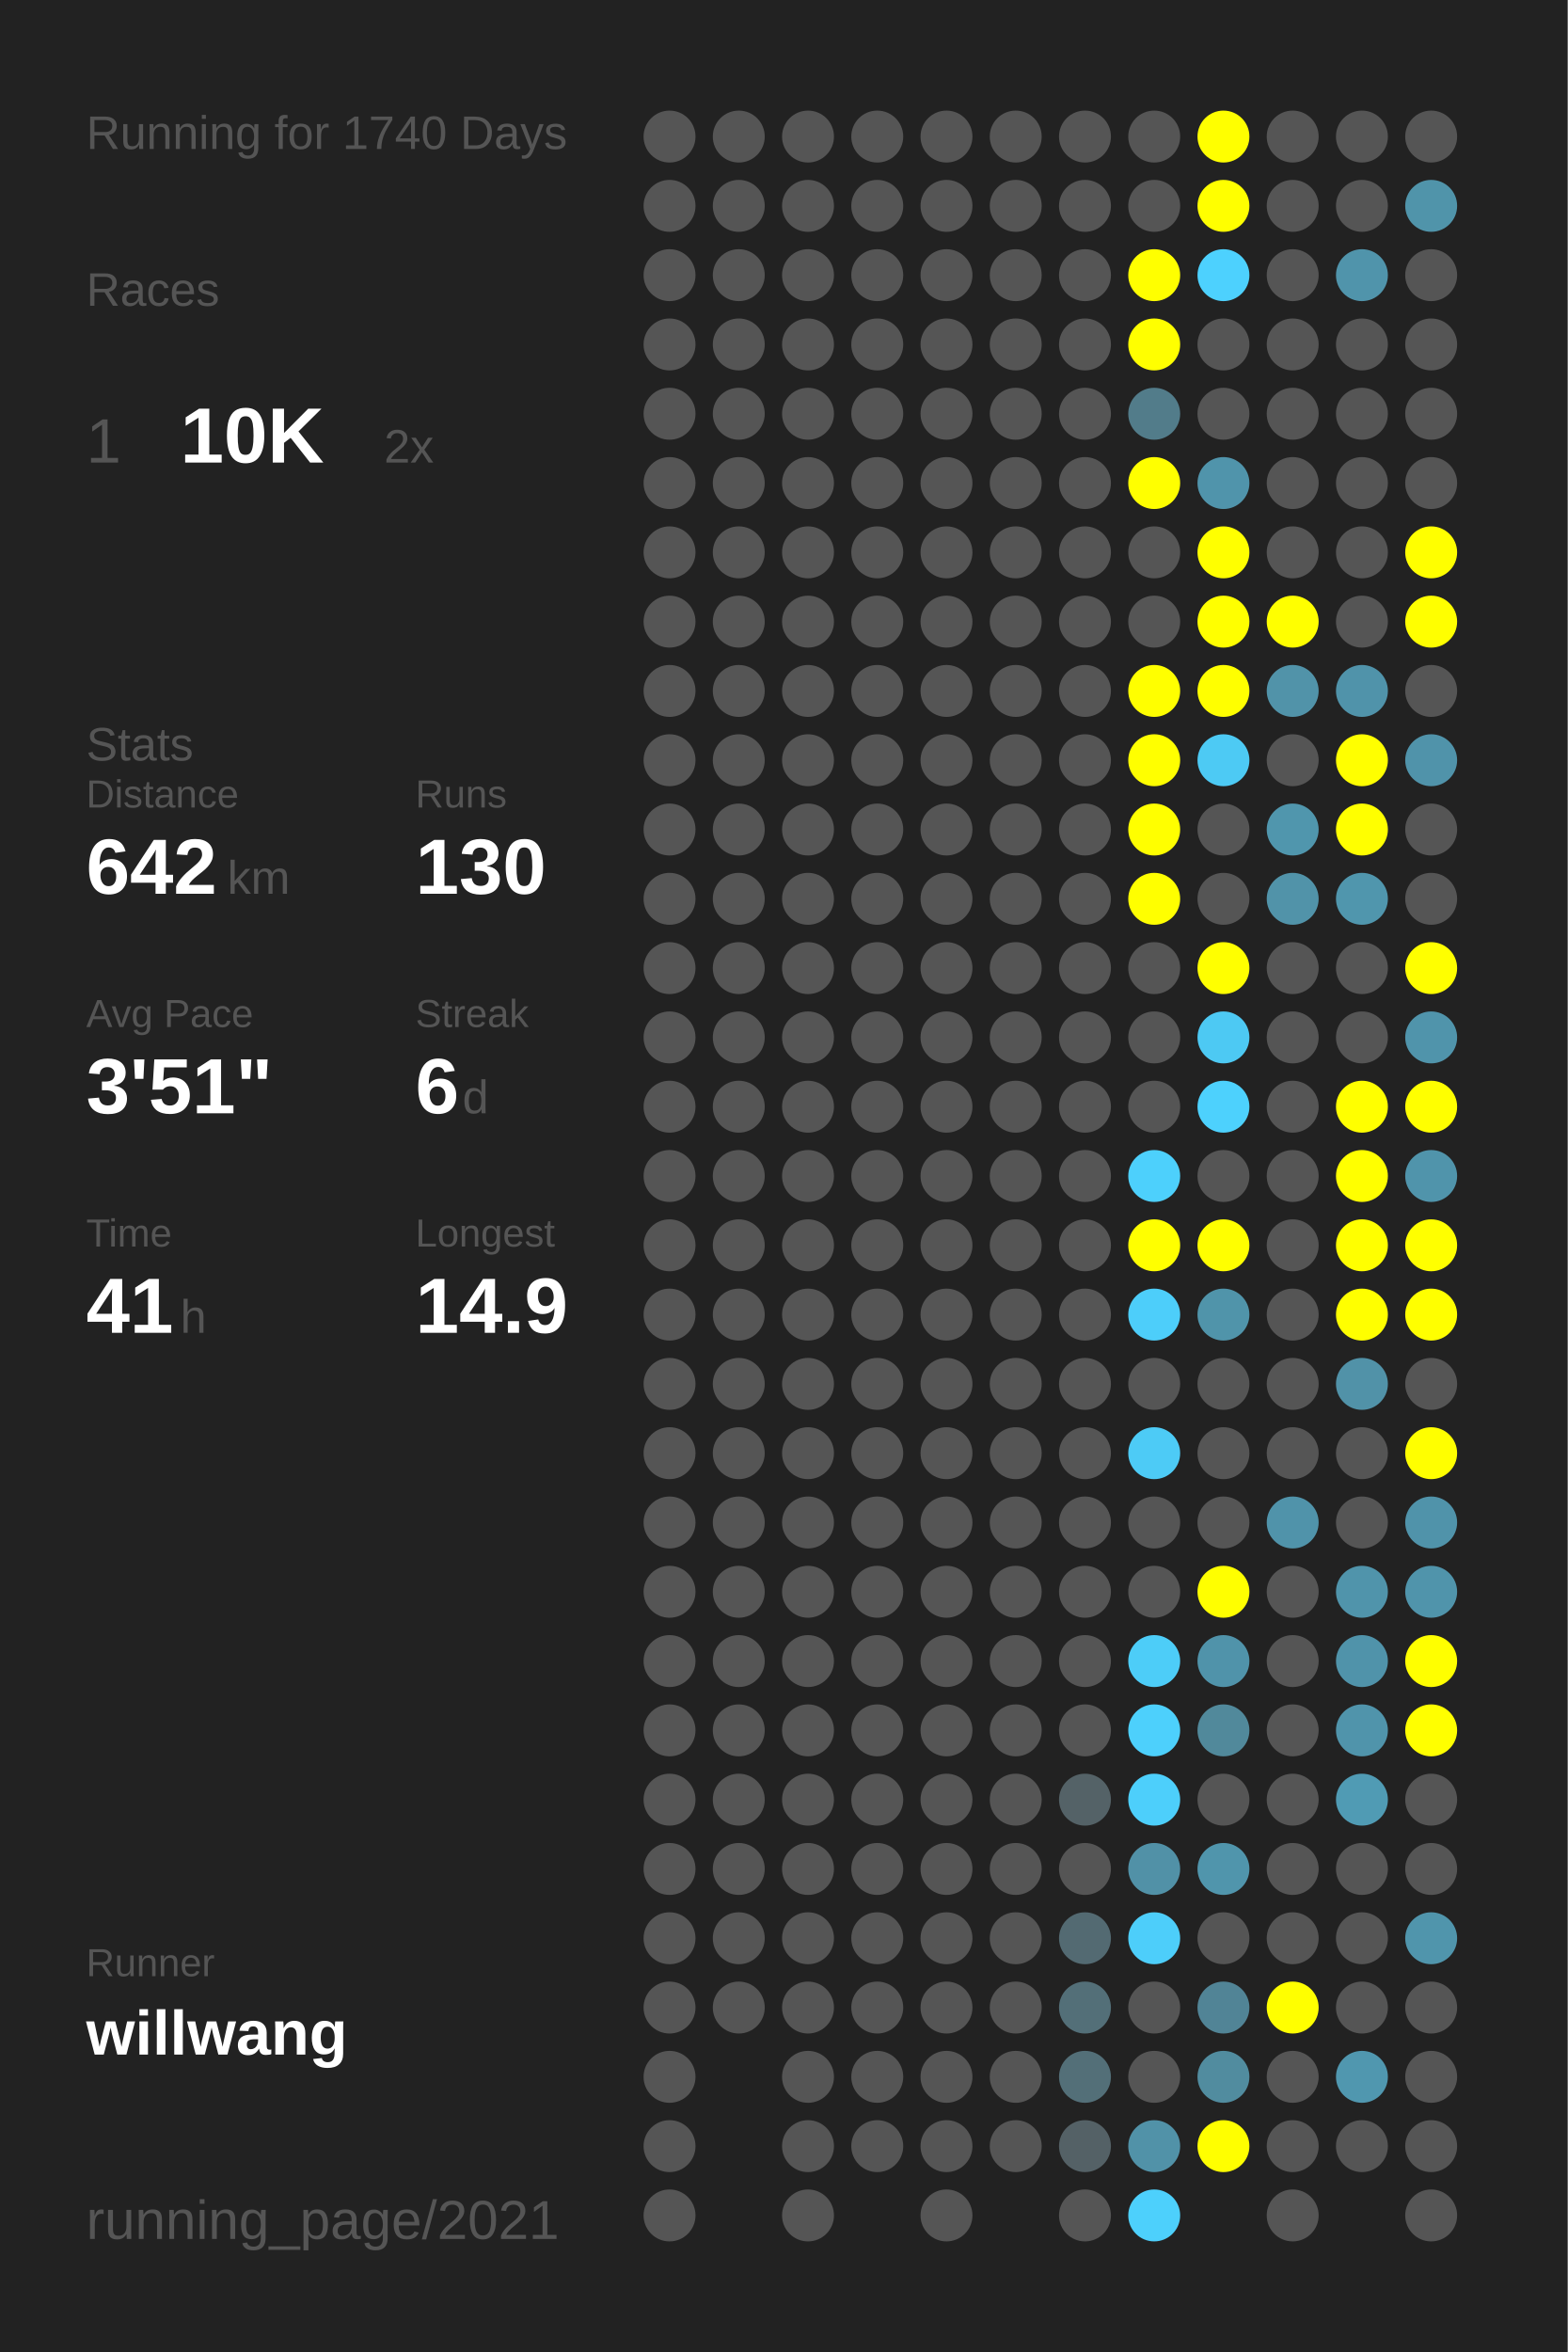
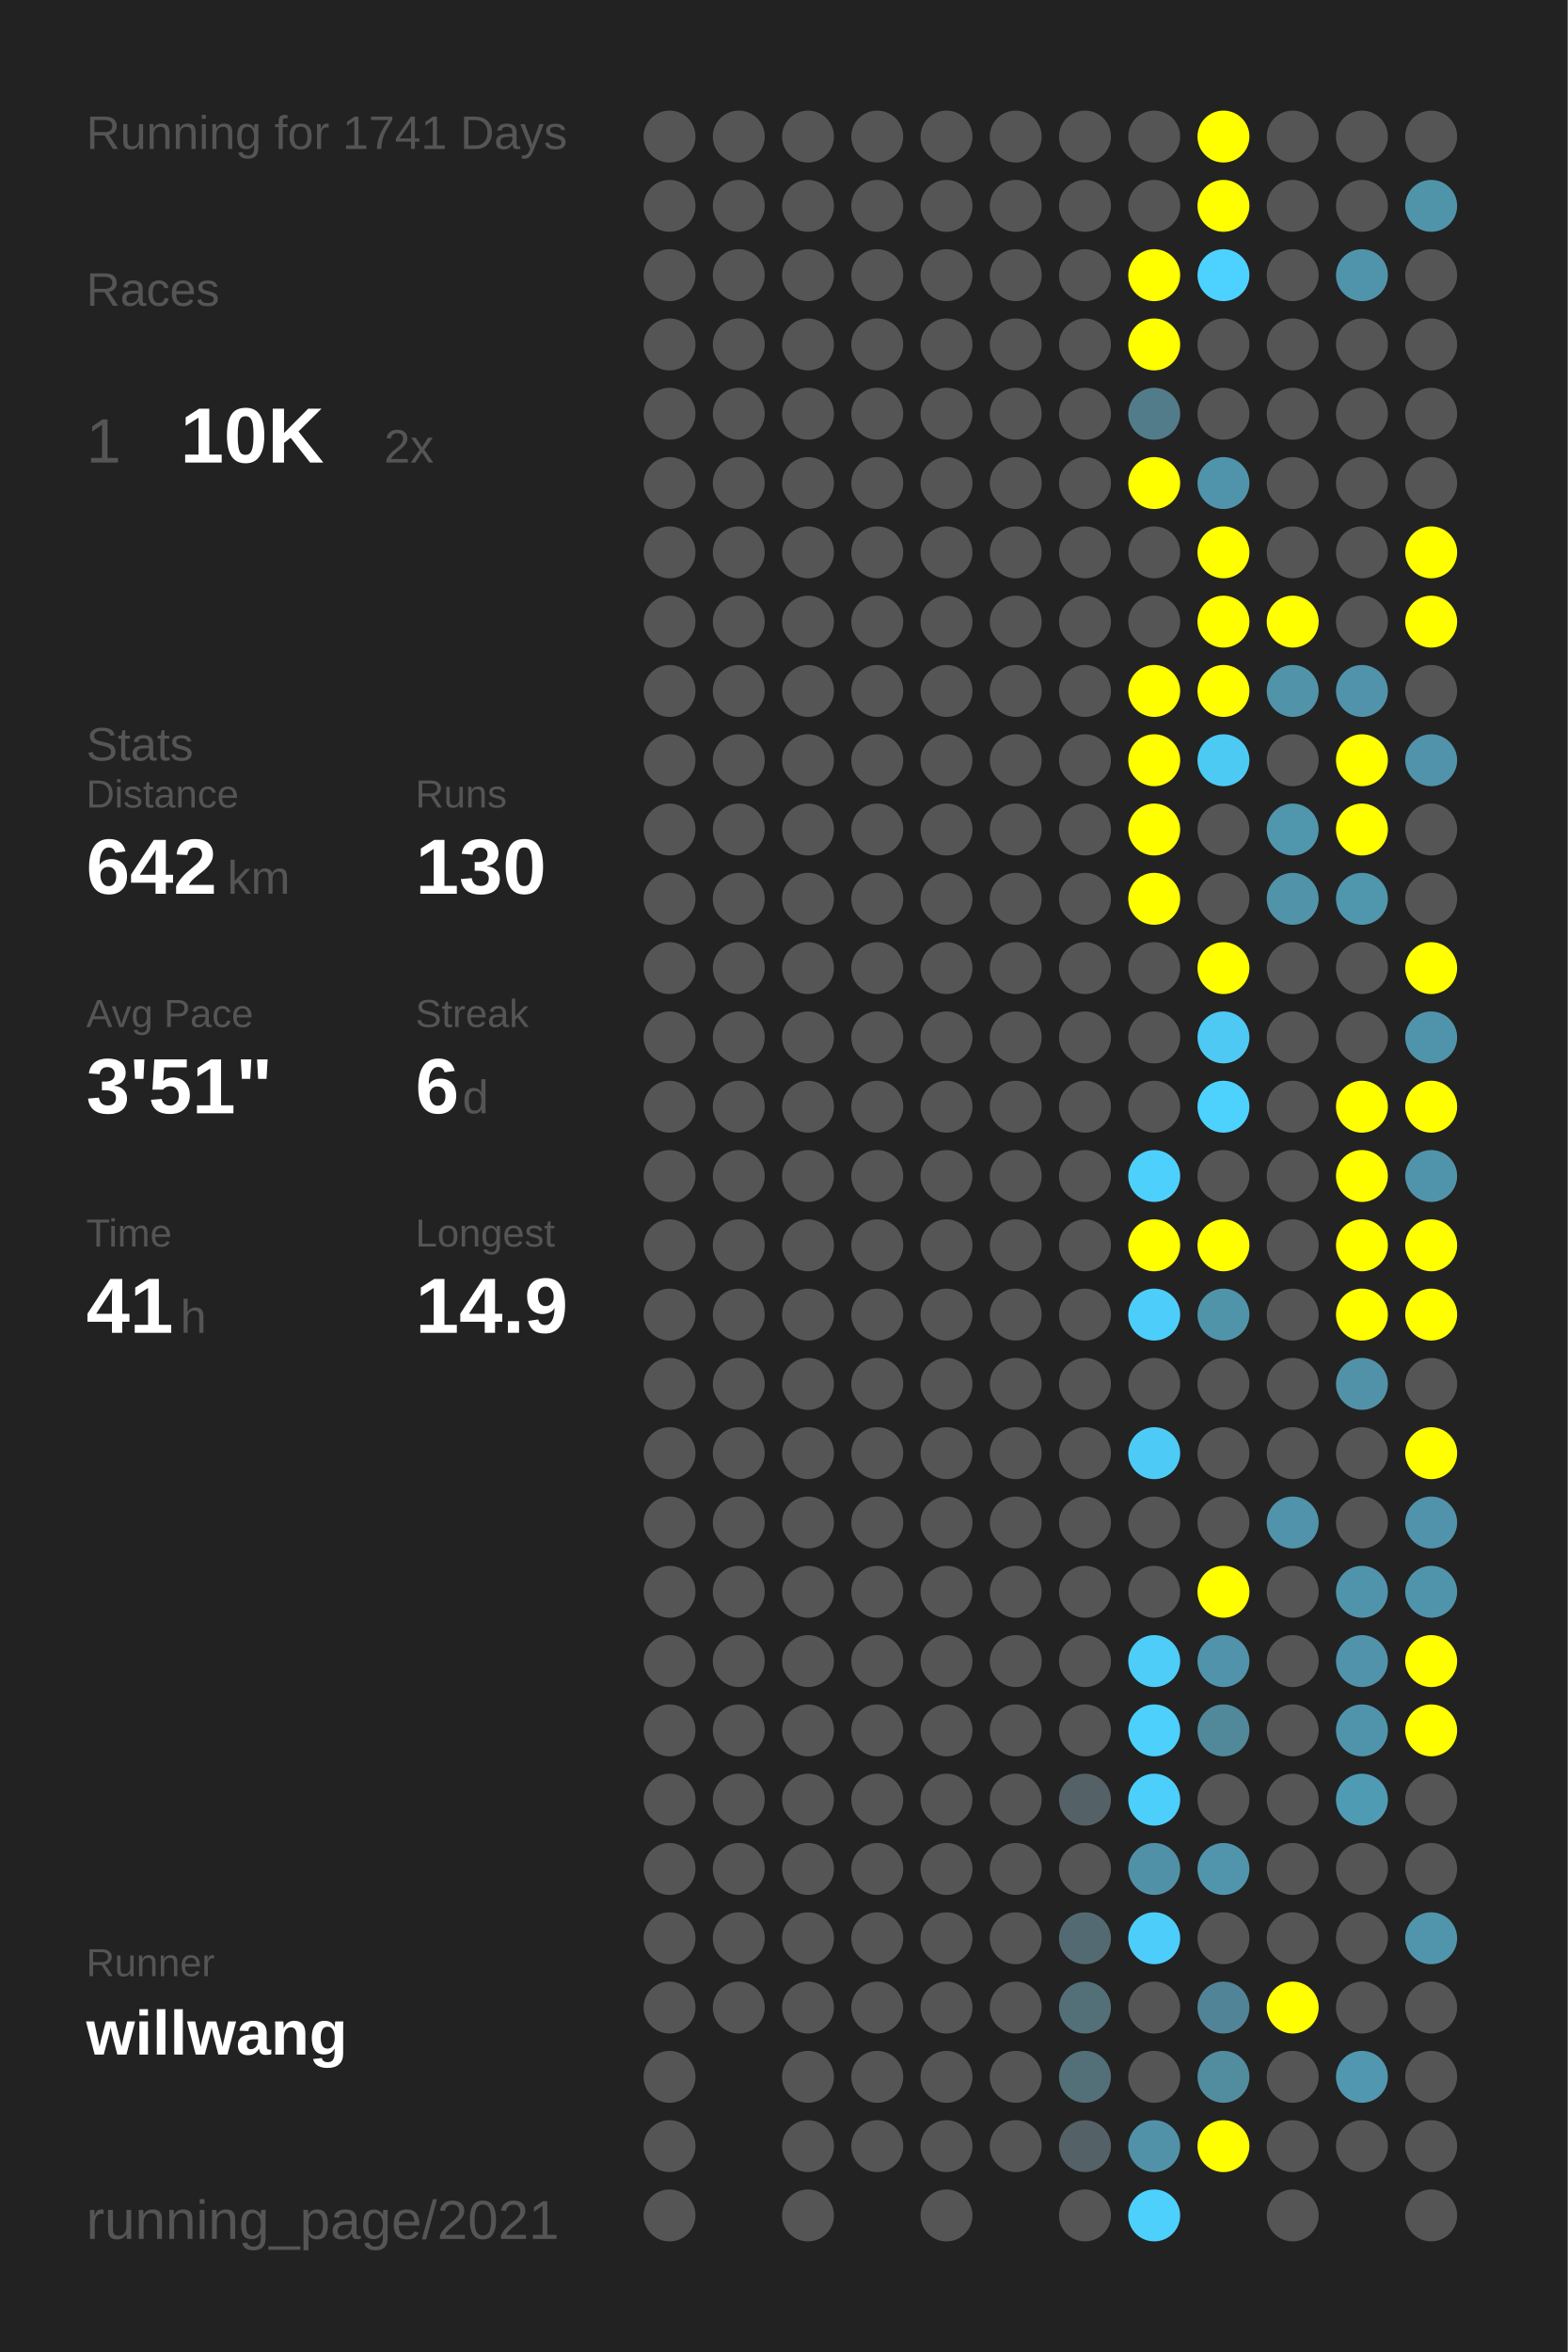
<svg xmlns="http://www.w3.org/2000/svg" baseProfile="full" height="300mm" version="1.1" viewBox="0,0,200,300" width="200mm">
  <defs />
  <rect fill="#222222" height="300" width="200" x="0" y="0" />
-   <text fill="#555555" style="font-size:6px; font-family:Arial;" x="11" y="19">Running for 1740 Days</text>
+   <text fill="#555555" style="font-size:6px; font-family:Arial;" x="11" y="19">Running for 1741 Days</text>
  <text fill="#555555" style="font-size:6px; font-family:Arial;" x="11" y="39">Races</text>
  <text fill="#555555" style="font-size:8px; font-family:Arial;" x="11" y="59">1</text>
  <text fill="#FFFFFF" style="font-size:10px; font-family:Arial; font-weight:bold;" x="23" y="59">10K</text>
  <text fill="#555555" style="font-size:6px; font-family:Arial;" x="49" y="59">2x</text>
  <text fill="#555555" style="font-size:6px; font-family:Arial;" x="11" y="97">Stats</text>
  <text fill="#555555" style="font-size:5px; font-family:Arial;" x="11" y="103">Distance</text>
  <text fill="#FFFFFF" style="font-size:10px; font-family:Arial; font-weight:bold;" x="11" y="114">642</text>
  <text fill="#555555" style="font-size:6px; font-family:Arial;" x="29" y="114">km</text>
  <text fill="#555555" style="font-size:5px; font-family:Arial;" x="53" y="103">Runs</text>
  <text fill="#FFFFFF" style="font-size:10px; font-family:Arial; font-weight:bold;" x="53" y="114">130</text>
  <text fill="#555555" style="font-size:5px; font-family:Arial;" x="11" y="131">Avg Pace</text>
  <text fill="#FFFFFF" style="font-size:10px; font-family:Arial; font-weight:bold;" x="11" y="142">3'51"</text>
  <text fill="#555555" style="font-size:5px; font-family:Arial;" x="53" y="131">Streak</text>
  <text fill="#FFFFFF" style="font-size:10px; font-family:Arial; font-weight:bold;" x="53" y="142">6</text>
  <text fill="#555555" style="font-size:6px; font-family:Arial;" x="59" y="142">d</text>
  <text fill="#555555" style="font-size:5px; font-family:Arial;" x="11" y="159">Time</text>
  <text fill="#FFFFFF" style="font-size:10px; font-family:Arial; font-weight:bold;" x="11" y="170">41</text>
  <text fill="#555555" style="font-size:6px; font-family:Arial;" x="23" y="170">h</text>
  <text fill="#555555" style="font-size:5px; font-family:Arial;" x="53" y="159">Longest</text>
  <text fill="#FFFFFF" style="font-size:10px; font-family:Arial; font-weight:bold;" x="53" y="170">14.9</text>
  <text fill="#555555" style="font-size:5px; font-family:Arial;" x="11" y="252.065">Runner</text>
  <text fill="#FFFFFF" style="font-size:8px; font-family:Arial; font-weight:bold;" x="11" y="262.065">willwang</text>
  <text fill="#555555" style="font-size:7px; font-family:Arial;" x="11" y="285.581">running_page/2021</text>
  <circle cx="85.417" cy="17.419" fill="#555555" r="3.312" />
  <circle cx="85.417" cy="26.258" fill="#555555" r="3.312" />
  <circle cx="85.417" cy="35.097" fill="#555555" r="3.312" />
  <circle cx="85.417" cy="43.935" fill="#555555" r="3.312" />
  <circle cx="85.417" cy="52.774" fill="#555555" r="3.312" />
  <circle cx="85.417" cy="61.613" fill="#555555" r="3.312" />
  <circle cx="85.417" cy="70.452" fill="#555555" r="3.312" />
  <circle cx="85.417" cy="79.29" fill="#555555" r="3.312" />
  <circle cx="85.417" cy="88.129" fill="#555555" r="3.312" />
  <circle cx="85.417" cy="96.968" fill="#555555" r="3.312" />
  <circle cx="85.417" cy="105.806" fill="#555555" r="3.312" />
  <circle cx="85.417" cy="114.645" fill="#555555" r="3.312" />
  <circle cx="85.417" cy="123.484" fill="#555555" r="3.312" />
  <circle cx="85.417" cy="132.323" fill="#555555" r="3.312" />
  <circle cx="85.417" cy="141.161" fill="#555555" r="3.312" />
  <circle cx="85.417" cy="150" fill="#555555" r="3.312" />
  <circle cx="85.417" cy="158.839" fill="#555555" r="3.312" />
  <circle cx="85.417" cy="167.677" fill="#555555" r="3.312" />
  <circle cx="85.417" cy="176.516" fill="#555555" r="3.312" />
  <circle cx="85.417" cy="185.355" fill="#555555" r="3.312" />
  <circle cx="85.417" cy="194.194" fill="#555555" r="3.312" />
  <circle cx="85.417" cy="203.032" fill="#555555" r="3.312" />
  <circle cx="85.417" cy="211.871" fill="#555555" r="3.312" />
  <circle cx="85.417" cy="220.71" fill="#555555" r="3.312" />
  <circle cx="85.417" cy="229.548" fill="#555555" r="3.312" />
  <circle cx="85.417" cy="238.387" fill="#555555" r="3.312" />
  <circle cx="85.417" cy="247.226" fill="#555555" r="3.312" />
  <circle cx="85.417" cy="256.065" fill="#555555" r="3.312" />
  <circle cx="85.417" cy="264.903" fill="#555555" r="3.312" />
  <circle cx="85.417" cy="273.742" fill="#555555" r="3.312" />
  <circle cx="85.417" cy="282.581" fill="#555555" r="3.312" />
  <circle cx="94.25" cy="17.419" fill="#555555" r="3.312" />
  <circle cx="94.25" cy="26.258" fill="#555555" r="3.312" />
  <circle cx="94.25" cy="35.097" fill="#555555" r="3.312" />
  <circle cx="94.25" cy="43.935" fill="#555555" r="3.312" />
  <circle cx="94.25" cy="52.774" fill="#555555" r="3.312" />
  <circle cx="94.25" cy="61.613" fill="#555555" r="3.312" />
  <circle cx="94.25" cy="70.452" fill="#555555" r="3.312" />
  <circle cx="94.25" cy="79.29" fill="#555555" r="3.312" />
  <circle cx="94.25" cy="88.129" fill="#555555" r="3.312" />
  <circle cx="94.25" cy="96.968" fill="#555555" r="3.312" />
  <circle cx="94.25" cy="105.806" fill="#555555" r="3.312" />
  <circle cx="94.25" cy="114.645" fill="#555555" r="3.312" />
  <circle cx="94.25" cy="123.484" fill="#555555" r="3.312" />
  <circle cx="94.25" cy="132.323" fill="#555555" r="3.312" />
  <circle cx="94.25" cy="141.161" fill="#555555" r="3.312" />
  <circle cx="94.25" cy="150" fill="#555555" r="3.312" />
  <circle cx="94.25" cy="158.839" fill="#555555" r="3.312" />
  <circle cx="94.25" cy="167.677" fill="#555555" r="3.312" />
  <circle cx="94.25" cy="176.516" fill="#555555" r="3.312" />
  <circle cx="94.25" cy="185.355" fill="#555555" r="3.312" />
  <circle cx="94.25" cy="194.194" fill="#555555" r="3.312" />
  <circle cx="94.25" cy="203.032" fill="#555555" r="3.312" />
  <circle cx="94.25" cy="211.871" fill="#555555" r="3.312" />
  <circle cx="94.25" cy="220.71" fill="#555555" r="3.312" />
  <circle cx="94.25" cy="229.548" fill="#555555" r="3.312" />
  <circle cx="94.25" cy="238.387" fill="#555555" r="3.312" />
  <circle cx="94.25" cy="247.226" fill="#555555" r="3.312" />
  <circle cx="94.25" cy="256.065" fill="#555555" r="3.312" />
  <circle cx="103.083" cy="17.419" fill="#555555" r="3.312" />
  <circle cx="103.083" cy="26.258" fill="#555555" r="3.312" />
  <circle cx="103.083" cy="35.097" fill="#555555" r="3.312" />
  <circle cx="103.083" cy="43.935" fill="#555555" r="3.312" />
  <circle cx="103.083" cy="52.774" fill="#555555" r="3.312" />
  <circle cx="103.083" cy="61.613" fill="#555555" r="3.312" />
  <circle cx="103.083" cy="70.452" fill="#555555" r="3.312" />
  <circle cx="103.083" cy="79.29" fill="#555555" r="3.312" />
  <circle cx="103.083" cy="88.129" fill="#555555" r="3.312" />
  <circle cx="103.083" cy="96.968" fill="#555555" r="3.312" />
  <circle cx="103.083" cy="105.806" fill="#555555" r="3.312" />
  <circle cx="103.083" cy="114.645" fill="#555555" r="3.312" />
  <circle cx="103.083" cy="123.484" fill="#555555" r="3.312" />
  <circle cx="103.083" cy="132.323" fill="#555555" r="3.312" />
  <circle cx="103.083" cy="141.161" fill="#555555" r="3.312" />
  <circle cx="103.083" cy="150" fill="#555555" r="3.312" />
  <circle cx="103.083" cy="158.839" fill="#555555" r="3.312" />
  <circle cx="103.083" cy="167.677" fill="#555555" r="3.312" />
  <circle cx="103.083" cy="176.516" fill="#555555" r="3.312" />
  <circle cx="103.083" cy="185.355" fill="#555555" r="3.312" />
  <circle cx="103.083" cy="194.194" fill="#555555" r="3.312" />
  <circle cx="103.083" cy="203.032" fill="#555555" r="3.312" />
  <circle cx="103.083" cy="211.871" fill="#555555" r="3.312" />
  <circle cx="103.083" cy="220.71" fill="#555555" r="3.312" />
  <circle cx="103.083" cy="229.548" fill="#555555" r="3.312" />
  <circle cx="103.083" cy="238.387" fill="#555555" r="3.312" />
  <circle cx="103.083" cy="247.226" fill="#555555" r="3.312" />
  <circle cx="103.083" cy="256.065" fill="#555555" r="3.312" />
  <circle cx="103.083" cy="264.903" fill="#555555" r="3.312" />
  <circle cx="103.083" cy="273.742" fill="#555555" r="3.312" />
  <circle cx="103.083" cy="282.581" fill="#555555" r="3.312" />
  <circle cx="111.917" cy="17.419" fill="#555555" r="3.312" />
  <circle cx="111.917" cy="26.258" fill="#555555" r="3.312" />
  <circle cx="111.917" cy="35.097" fill="#555555" r="3.312" />
  <circle cx="111.917" cy="43.935" fill="#555555" r="3.312" />
  <circle cx="111.917" cy="52.774" fill="#555555" r="3.312" />
  <circle cx="111.917" cy="61.613" fill="#555555" r="3.312" />
  <circle cx="111.917" cy="70.452" fill="#555555" r="3.312" />
  <circle cx="111.917" cy="79.29" fill="#555555" r="3.312" />
  <circle cx="111.917" cy="88.129" fill="#555555" r="3.312" />
  <circle cx="111.917" cy="96.968" fill="#555555" r="3.312" />
  <circle cx="111.917" cy="105.806" fill="#555555" r="3.312" />
  <circle cx="111.917" cy="114.645" fill="#555555" r="3.312" />
  <circle cx="111.917" cy="123.484" fill="#555555" r="3.312" />
  <circle cx="111.917" cy="132.323" fill="#555555" r="3.312" />
  <circle cx="111.917" cy="141.161" fill="#555555" r="3.312" />
  <circle cx="111.917" cy="150" fill="#555555" r="3.312" />
  <circle cx="111.917" cy="158.839" fill="#555555" r="3.312" />
  <circle cx="111.917" cy="167.677" fill="#555555" r="3.312" />
  <circle cx="111.917" cy="176.516" fill="#555555" r="3.312" />
  <circle cx="111.917" cy="185.355" fill="#555555" r="3.312" />
  <circle cx="111.917" cy="194.194" fill="#555555" r="3.312" />
  <circle cx="111.917" cy="203.032" fill="#555555" r="3.312" />
  <circle cx="111.917" cy="211.871" fill="#555555" r="3.312" />
  <circle cx="111.917" cy="220.71" fill="#555555" r="3.312" />
  <circle cx="111.917" cy="229.548" fill="#555555" r="3.312" />
  <circle cx="111.917" cy="238.387" fill="#555555" r="3.312" />
  <circle cx="111.917" cy="247.226" fill="#555555" r="3.312" />
  <circle cx="111.917" cy="256.065" fill="#555555" r="3.312" />
  <circle cx="111.917" cy="264.903" fill="#555555" r="3.312" />
  <circle cx="111.917" cy="273.742" fill="#555555" r="3.312" />
  <circle cx="120.75" cy="17.419" fill="#555555" r="3.312" />
  <circle cx="120.75" cy="26.258" fill="#555555" r="3.312" />
  <circle cx="120.75" cy="35.097" fill="#555555" r="3.312" />
  <circle cx="120.75" cy="43.935" fill="#555555" r="3.312" />
  <circle cx="120.75" cy="52.774" fill="#555555" r="3.312" />
  <circle cx="120.75" cy="61.613" fill="#555555" r="3.312" />
  <circle cx="120.75" cy="70.452" fill="#555555" r="3.312" />
  <circle cx="120.75" cy="79.29" fill="#555555" r="3.312" />
  <circle cx="120.75" cy="88.129" fill="#555555" r="3.312" />
  <circle cx="120.75" cy="96.968" fill="#555555" r="3.312" />
  <circle cx="120.75" cy="105.806" fill="#555555" r="3.312" />
  <circle cx="120.75" cy="114.645" fill="#555555" r="3.312" />
  <circle cx="120.75" cy="123.484" fill="#555555" r="3.312" />
  <circle cx="120.75" cy="132.323" fill="#555555" r="3.312" />
  <circle cx="120.75" cy="141.161" fill="#555555" r="3.312" />
  <circle cx="120.75" cy="150" fill="#555555" r="3.312" />
  <circle cx="120.75" cy="158.839" fill="#555555" r="3.312" />
  <circle cx="120.75" cy="167.677" fill="#555555" r="3.312" />
  <circle cx="120.75" cy="176.516" fill="#555555" r="3.312" />
  <circle cx="120.75" cy="185.355" fill="#555555" r="3.312" />
  <circle cx="120.75" cy="194.194" fill="#555555" r="3.312" />
  <circle cx="120.75" cy="203.032" fill="#555555" r="3.312" />
  <circle cx="120.75" cy="211.871" fill="#555555" r="3.312" />
  <circle cx="120.75" cy="220.71" fill="#555555" r="3.312" />
  <circle cx="120.75" cy="229.548" fill="#555555" r="3.312" />
  <circle cx="120.75" cy="238.387" fill="#555555" r="3.312" />
  <circle cx="120.75" cy="247.226" fill="#555555" r="3.312" />
  <circle cx="120.75" cy="256.065" fill="#555555" r="3.312" />
  <circle cx="120.75" cy="264.903" fill="#555555" r="3.312" />
  <circle cx="120.75" cy="273.742" fill="#555555" r="3.312" />
  <circle cx="120.75" cy="282.581" fill="#555555" r="3.312" />
  <circle cx="129.583" cy="17.419" fill="#555555" r="3.312" />
  <circle cx="129.583" cy="26.258" fill="#555555" r="3.312" />
  <circle cx="129.583" cy="35.097" fill="#555555" r="3.312" />
  <circle cx="129.583" cy="43.935" fill="#555555" r="3.312" />
  <circle cx="129.583" cy="52.774" fill="#555555" r="3.312" />
  <circle cx="129.583" cy="61.613" fill="#555555" r="3.312" />
  <circle cx="129.583" cy="70.452" fill="#555555" r="3.312" />
  <circle cx="129.583" cy="79.29" fill="#555555" r="3.312" />
  <circle cx="129.583" cy="88.129" fill="#555555" r="3.312" />
  <circle cx="129.583" cy="96.968" fill="#555555" r="3.312" />
  <circle cx="129.583" cy="105.806" fill="#555555" r="3.312" />
  <circle cx="129.583" cy="114.645" fill="#555555" r="3.312" />
  <circle cx="129.583" cy="123.484" fill="#555555" r="3.312" />
  <circle cx="129.583" cy="132.323" fill="#555555" r="3.312" />
  <circle cx="129.583" cy="141.161" fill="#555555" r="3.312" />
  <circle cx="129.583" cy="150" fill="#555555" r="3.312" />
  <circle cx="129.583" cy="158.839" fill="#555555" r="3.312" />
  <circle cx="129.583" cy="167.677" fill="#555555" r="3.312" />
  <circle cx="129.583" cy="176.516" fill="#555555" r="3.312" />
  <circle cx="129.583" cy="185.355" fill="#555555" r="3.312" />
  <circle cx="129.583" cy="194.194" fill="#555555" r="3.312" />
  <circle cx="129.583" cy="203.032" fill="#555555" r="3.312" />
  <circle cx="129.583" cy="211.871" fill="#555555" r="3.312" />
  <circle cx="129.583" cy="220.71" fill="#555555" r="3.312" />
  <circle cx="129.583" cy="229.548" fill="#555555" r="3.312" />
  <circle cx="129.583" cy="238.387" fill="#555555" r="3.312" />
  <circle cx="129.583" cy="247.226" fill="#555555" r="3.312" />
  <circle cx="129.583" cy="256.065" fill="#555555" r="3.312" />
  <circle cx="129.583" cy="264.903" fill="#555555" r="3.312" />
  <circle cx="129.583" cy="273.742" fill="#555555" r="3.312" />
  <circle cx="138.417" cy="17.419" fill="#555555" r="3.312" />
  <circle cx="138.417" cy="26.258" fill="#555555" r="3.312" />
  <circle cx="138.417" cy="35.097" fill="#555555" r="3.312" />
  <circle cx="138.417" cy="43.935" fill="#555555" r="3.312" />
  <circle cx="138.417" cy="52.774" fill="#555555" r="3.312" />
  <circle cx="138.417" cy="61.613" fill="#555555" r="3.312" />
  <circle cx="138.417" cy="70.452" fill="#555555" r="3.312" />
  <circle cx="138.417" cy="79.29" fill="#555555" r="3.312" />
  <circle cx="138.417" cy="88.129" fill="#555555" r="3.312" />
  <circle cx="138.417" cy="96.968" fill="#555555" r="3.312" />
  <circle cx="138.417" cy="105.806" fill="#555555" r="3.312" />
  <circle cx="138.417" cy="114.645" fill="#555555" r="3.312" />
  <circle cx="138.417" cy="123.484" fill="#555555" r="3.312" />
  <circle cx="138.417" cy="132.323" fill="#555555" r="3.312" />
  <circle cx="138.417" cy="141.161" fill="#555555" r="3.312" />
  <circle cx="138.417" cy="150" fill="#555555" r="3.312" />
  <circle cx="138.417" cy="158.839" fill="#555555" r="3.312" />
  <circle cx="138.417" cy="167.677" fill="#555555" r="3.312" />
  <circle cx="138.417" cy="176.516" fill="#555555" r="3.312" />
  <circle cx="138.417" cy="185.355" fill="#555555" r="3.312" />
  <circle cx="138.417" cy="194.194" fill="#555555" r="3.312" />
  <circle cx="138.417" cy="203.032" fill="#555555" r="3.312" />
  <circle cx="138.417" cy="211.871" fill="#555555" r="3.312" />
  <circle cx="138.417" cy="220.71" fill="#555555" r="3.312" />
  <circle cx="138.417" cy="229.548" fill="#546267" r="3.312" />
  <circle cx="138.417" cy="238.387" fill="#555555" r="3.312" />
  <circle cx="138.417" cy="247.226" fill="#536a72" r="3.312" />
  <circle cx="138.417" cy="256.065" fill="#536f78" r="3.312" />
  <circle cx="138.417" cy="264.903" fill="#536f78" r="3.312" />
  <circle cx="138.417" cy="273.742" fill="#546166" r="3.312" />
  <circle cx="138.417" cy="282.581" fill="#555555" r="3.312" />
  <circle cx="147.25" cy="17.419" fill="#555555" r="3.312" />
  <circle cx="147.25" cy="26.258" fill="#555555" r="3.312" />
  <circle cx="147.25" cy="35.097" fill="#FFFF00" r="3.312" />
  <circle cx="147.25" cy="43.935" fill="#FFFF00" r="3.312" />
  <circle cx="147.25" cy="52.774" fill="#527c8a" r="3.312" />
  <circle cx="147.25" cy="61.613" fill="#FFFF00" r="3.312" />
  <circle cx="147.25" cy="70.452" fill="#555555" r="3.312" />
  <circle cx="147.25" cy="79.29" fill="#555555" r="3.312" />
  <circle cx="147.25" cy="88.129" fill="#FFFF00" r="3.312" />
  <circle cx="147.25" cy="96.968" fill="#FFFF00" r="3.312" />
  <circle cx="147.25" cy="105.806" fill="#FFFF00" r="3.312" />
  <circle cx="147.25" cy="114.645" fill="#FFFF00" r="3.312" />
  <circle cx="147.25" cy="123.484" fill="#555555" r="3.312" />
  <circle cx="147.25" cy="132.323" fill="#555555" r="3.312" />
  <circle cx="147.25" cy="141.161" fill="#555555" r="3.312" />
  <circle cx="147.25" cy="150" fill="#4dd0fc" r="3.312" />
  <circle cx="147.25" cy="158.839" fill="#FFFF00" r="3.312" />
  <circle cx="147.25" cy="167.677" fill="#4dcefa" r="3.312" />
  <circle cx="147.25" cy="176.516" fill="#555555" r="3.312" />
  <circle cx="147.25" cy="185.355" fill="#4dcbf6" r="3.312" />
  <circle cx="147.25" cy="194.194" fill="#555555" r="3.312" />
  <circle cx="147.25" cy="203.032" fill="#555555" r="3.312" />
  <circle cx="147.25" cy="211.871" fill="#4dcdf8" r="3.312" />
  <circle cx="147.25" cy="220.71" fill="#4dd0fc" r="3.312" />
  <circle cx="147.25" cy="229.548" fill="#4dcffb" r="3.312" />
  <circle cx="147.25" cy="238.387" fill="#5191a7" r="3.312" />
  <circle cx="147.25" cy="247.226" fill="#4dcefa" r="3.312" />
  <circle cx="147.25" cy="256.065" fill="#555555" r="3.312" />
  <circle cx="147.25" cy="264.903" fill="#555555" r="3.312" />
  <circle cx="147.25" cy="273.742" fill="#5192a8" r="3.312" />
  <circle cx="147.25" cy="282.581" fill="#4dd0fc" r="3.312" />
  <circle cx="156.083" cy="17.419" fill="#FFFF00" r="3.312" />
  <circle cx="156.083" cy="26.258" fill="#FFFF00" r="3.312" />
  <circle cx="156.083" cy="35.097" fill="#4dd1fe" r="3.312" />
  <circle cx="156.083" cy="43.935" fill="#555555" r="3.312" />
  <circle cx="156.083" cy="52.774" fill="#555555" r="3.312" />
  <circle cx="156.083" cy="61.613" fill="#5094ab" r="3.312" />
  <circle cx="156.083" cy="70.452" fill="#FFFF00" r="3.312" />
  <circle cx="156.083" cy="79.29" fill="#FFFF00" r="3.312" />
  <circle cx="156.083" cy="88.129" fill="#FFFF00" r="3.312" />
  <circle cx="156.083" cy="96.968" fill="#4dcaf4" r="3.312" />
  <circle cx="156.083" cy="105.806" fill="#555555" r="3.312" />
  <circle cx="156.083" cy="114.645" fill="#555555" r="3.312" />
  <circle cx="156.083" cy="123.484" fill="#FFFF00" r="3.312" />
  <circle cx="156.083" cy="132.323" fill="#4dc9f3" r="3.312" />
  <circle cx="156.083" cy="141.161" fill="#4dd1fd" r="3.312" />
  <circle cx="156.083" cy="150" fill="#555555" r="3.312" />
  <circle cx="156.083" cy="158.839" fill="#FFFF00" r="3.312" />
  <circle cx="156.083" cy="167.677" fill="#5094aa" r="3.312" />
  <circle cx="156.083" cy="176.516" fill="#555555" r="3.312" />
  <circle cx="156.083" cy="185.355" fill="#555555" r="3.312" />
  <circle cx="156.083" cy="194.194" fill="#555555" r="3.312" />
  <circle cx="156.083" cy="203.032" fill="#FFFF00" r="3.312" />
  <circle cx="156.083" cy="211.871" fill="#5093aa" r="3.312" />
  <circle cx="156.083" cy="220.71" fill="#51899b" r="3.312" />
  <circle cx="156.083" cy="229.548" fill="#555555" r="3.312" />
  <circle cx="156.083" cy="238.387" fill="#5095ac" r="3.312" />
  <circle cx="156.083" cy="247.226" fill="#555555" r="3.312" />
  <circle cx="156.083" cy="256.065" fill="#518496" r="3.312" />
  <circle cx="156.083" cy="264.903" fill="#518c9f" r="3.312" />
  <circle cx="156.083" cy="273.742" fill="#FFFF00" r="3.312" />
  <circle cx="164.917" cy="17.419" fill="#555555" r="3.312" />
  <circle cx="164.917" cy="26.258" fill="#555555" r="3.312" />
  <circle cx="164.917" cy="35.097" fill="#555555" r="3.312" />
  <circle cx="164.917" cy="43.935" fill="#555555" r="3.312" />
  <circle cx="164.917" cy="52.774" fill="#555555" r="3.312" />
  <circle cx="164.917" cy="61.613" fill="#555555" r="3.312" />
  <circle cx="164.917" cy="70.452" fill="#555555" r="3.312" />
  <circle cx="164.917" cy="79.29" fill="#FFFF00" r="3.312" />
  <circle cx="164.917" cy="88.129" fill="#5193a9" r="3.312" />
  <circle cx="164.917" cy="96.968" fill="#555555" r="3.312" />
  <circle cx="164.917" cy="105.806" fill="#5096ad" r="3.312" />
  <circle cx="164.917" cy="114.645" fill="#5193a9" r="3.312" />
  <circle cx="164.917" cy="123.484" fill="#555555" r="3.312" />
  <circle cx="164.917" cy="132.323" fill="#555555" r="3.312" />
  <circle cx="164.917" cy="141.161" fill="#555555" r="3.312" />
  <circle cx="164.917" cy="150" fill="#555555" r="3.312" />
  <circle cx="164.917" cy="158.839" fill="#555555" r="3.312" />
  <circle cx="164.917" cy="167.677" fill="#555555" r="3.312" />
  <circle cx="164.917" cy="176.516" fill="#555555" r="3.312" />
  <circle cx="164.917" cy="185.355" fill="#555555" r="3.312" />
  <circle cx="164.917" cy="194.194" fill="#5093aa" r="3.312" />
  <circle cx="164.917" cy="203.032" fill="#555555" r="3.312" />
  <circle cx="164.917" cy="211.871" fill="#555555" r="3.312" />
  <circle cx="164.917" cy="220.71" fill="#555555" r="3.312" />
  <circle cx="164.917" cy="229.548" fill="#555555" r="3.312" />
  <circle cx="164.917" cy="238.387" fill="#555555" r="3.312" />
  <circle cx="164.917" cy="247.226" fill="#555555" r="3.312" />
  <circle cx="164.917" cy="256.065" fill="#FFFF00" r="3.312" />
  <circle cx="164.917" cy="264.903" fill="#555555" r="3.312" />
  <circle cx="164.917" cy="273.742" fill="#555555" r="3.312" />
  <circle cx="164.917" cy="282.581" fill="#555555" r="3.312" />
  <circle cx="173.75" cy="17.419" fill="#555555" r="3.312" />
  <circle cx="173.75" cy="26.258" fill="#555555" r="3.312" />
  <circle cx="173.75" cy="35.097" fill="#5094ab" r="3.312" />
  <circle cx="173.75" cy="43.935" fill="#555555" r="3.312" />
  <circle cx="173.75" cy="52.774" fill="#555555" r="3.312" />
  <circle cx="173.75" cy="61.613" fill="#555555" r="3.312" />
  <circle cx="173.75" cy="70.452" fill="#555555" r="3.312" />
  <circle cx="173.75" cy="79.29" fill="#555555" r="3.312" />
  <circle cx="173.75" cy="88.129" fill="#5093aa" r="3.312" />
  <circle cx="173.75" cy="96.968" fill="#FFFF00" r="3.312" />
  <circle cx="173.75" cy="105.806" fill="#FFFF00" r="3.312" />
  <circle cx="173.75" cy="114.645" fill="#5096ad" r="3.312" />
  <circle cx="173.75" cy="123.484" fill="#555555" r="3.312" />
  <circle cx="173.75" cy="132.323" fill="#555555" r="3.312" />
  <circle cx="173.75" cy="141.161" fill="#FFFF00" r="3.312" />
  <circle cx="173.75" cy="150" fill="#FFFF00" r="3.312" />
  <circle cx="173.75" cy="158.839" fill="#FFFF00" r="3.312" />
  <circle cx="173.75" cy="167.677" fill="#FFFF00" r="3.312" />
  <circle cx="173.75" cy="176.516" fill="#5192a8" r="3.312" />
  <circle cx="173.75" cy="185.355" fill="#555555" r="3.312" />
  <circle cx="173.75" cy="194.194" fill="#555555" r="3.312" />
  <circle cx="173.75" cy="203.032" fill="#5094ab" r="3.312" />
  <circle cx="173.75" cy="211.871" fill="#5093aa" r="3.312" />
  <circle cx="173.75" cy="220.71" fill="#5094ab" r="3.312" />
  <circle cx="173.75" cy="229.548" fill="#509bb4" r="3.312" />
  <circle cx="173.75" cy="238.387" fill="#555555" r="3.312" />
  <circle cx="173.75" cy="247.226" fill="#555555" r="3.312" />
  <circle cx="173.75" cy="256.065" fill="#555555" r="3.312" />
  <circle cx="173.75" cy="264.903" fill="#5097af" r="3.312" />
  <circle cx="173.75" cy="273.742" fill="#555555" r="3.312" />
  <circle cx="182.583" cy="17.419" fill="#555555" r="3.312" />
  <circle cx="182.583" cy="26.258" fill="#5094aa" r="3.312" />
  <circle cx="182.583" cy="35.097" fill="#555555" r="3.312" />
  <circle cx="182.583" cy="43.935" fill="#555555" r="3.312" />
  <circle cx="182.583" cy="52.774" fill="#555555" r="3.312" />
  <circle cx="182.583" cy="61.613" fill="#555555" r="3.312" />
  <circle cx="182.583" cy="70.452" fill="#FFFF00" r="3.312" />
  <circle cx="182.583" cy="79.29" fill="#FFFF00" r="3.312" />
  <circle cx="182.583" cy="88.129" fill="#555555" r="3.312" />
  <circle cx="182.583" cy="96.968" fill="#5093aa" r="3.312" />
  <circle cx="182.583" cy="105.806" fill="#555555" r="3.312" />
  <circle cx="182.583" cy="114.645" fill="#555555" r="3.312" />
  <circle cx="182.583" cy="123.484" fill="#FFFF00" r="3.312" />
  <circle cx="182.583" cy="132.323" fill="#5094ab" r="3.312" />
  <circle cx="182.583" cy="141.161" fill="#FFFF00" r="3.312" />
  <circle cx="182.583" cy="150" fill="#5094ab" r="3.312" />
  <circle cx="182.583" cy="158.839" fill="#FFFF00" r="3.312" />
  <circle cx="182.583" cy="167.677" fill="#FFFF00" r="3.312" />
  <circle cx="182.583" cy="176.516" fill="#555555" r="3.312" />
  <circle cx="182.583" cy="185.355" fill="#FFFF00" r="3.312" />
  <circle cx="182.583" cy="194.194" fill="#5093aa" r="3.312" />
  <circle cx="182.583" cy="203.032" fill="#5094ab" r="3.312" />
  <circle cx="182.583" cy="211.871" fill="#FFFF00" r="3.312" />
  <circle cx="182.583" cy="220.71" fill="#FFFF00" r="3.312" />
  <circle cx="182.583" cy="229.548" fill="#555555" r="3.312" />
  <circle cx="182.583" cy="238.387" fill="#555555" r="3.312" />
  <circle cx="182.583" cy="247.226" fill="#5095ac" r="3.312" />
  <circle cx="182.583" cy="256.065" fill="#555555" r="3.312" />
  <circle cx="182.583" cy="264.903" fill="#555555" r="3.312" />
  <circle cx="182.583" cy="273.742" fill="#555555" r="3.312" />
  <circle cx="182.583" cy="282.581" fill="#555555" r="3.312" />
</svg>
